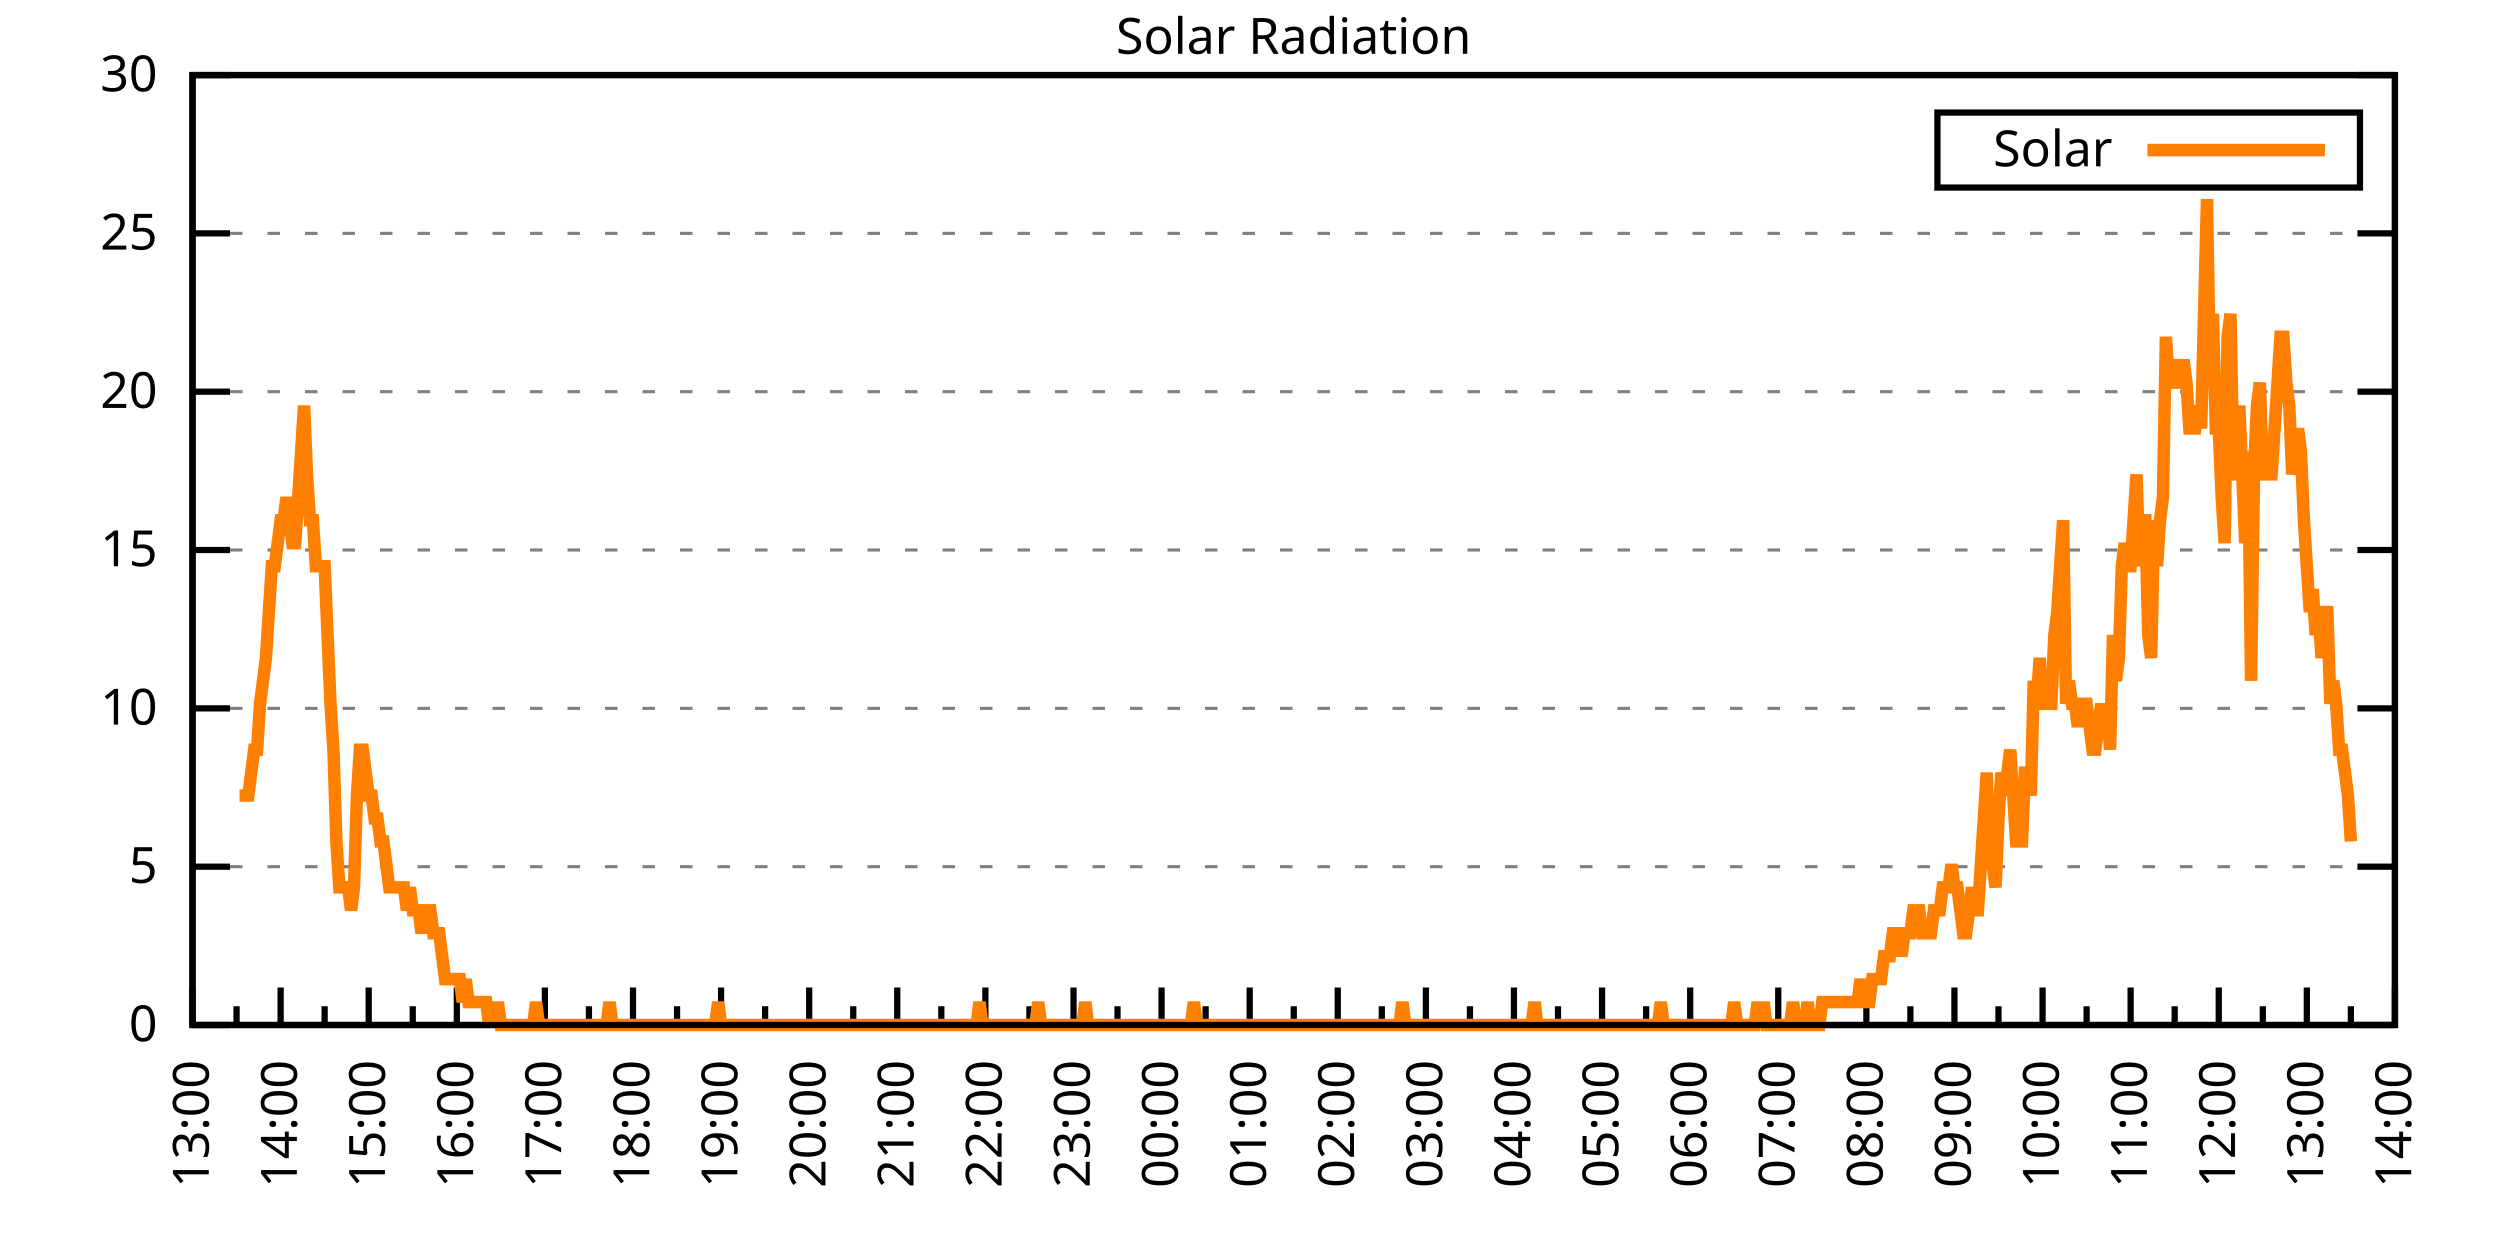
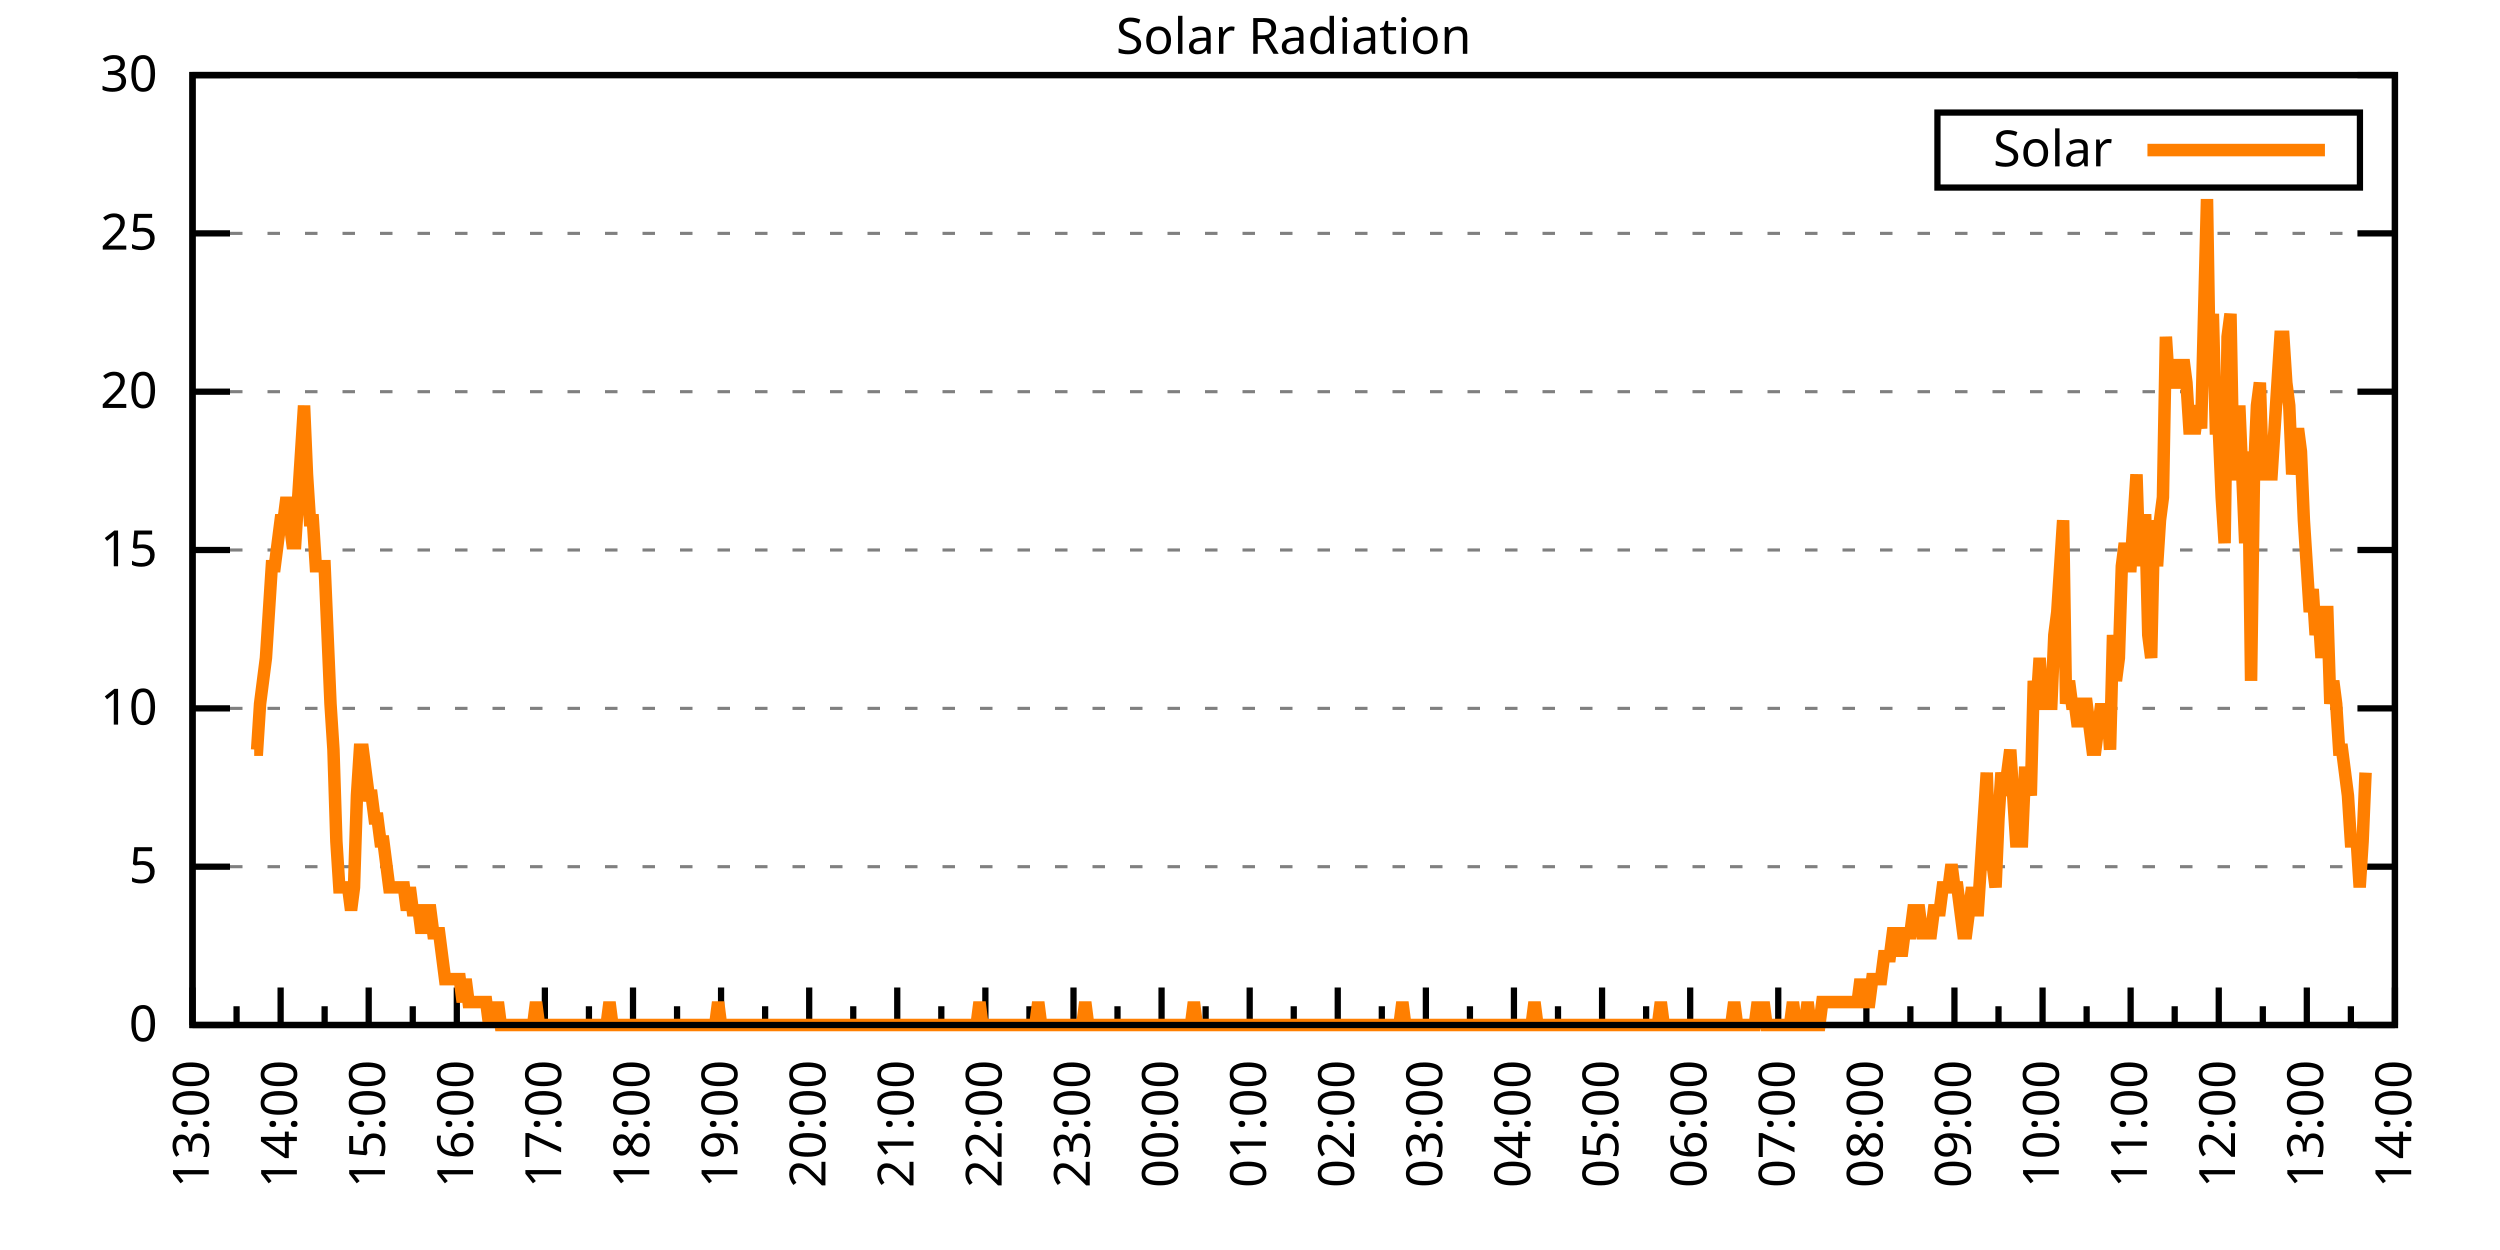
<svg xmlns="http://www.w3.org/2000/svg" xmlns:xlink="http://www.w3.org/1999/xlink" width="400" height="200" viewBox="0 0 400 200">
  <g id="gnuplot_canvas">
    <rect x="0" y="0" width="400" height="200" fill="none" />
    <defs>
      <circle id="gpDot" r="0.5" stroke-width="0.5" stroke="currentColor" />
      <path id="gpPt0" stroke-width="0.333" stroke="currentColor" d="M-1,0 h2 M0,-1 v2" />
      <path id="gpPt1" stroke-width="0.333" stroke="currentColor" d="M-1,-1 L1,1 M1,-1 L-1,1" />
      <path id="gpPt2" stroke-width="0.333" stroke="currentColor" d="M-1,0 L1,0 M0,-1 L0,1 M-1,-1 L1,1 M-1,1 L1,-1" />
      <rect id="gpPt3" stroke-width="0.333" stroke="currentColor" x="-1" y="-1" width="2" height="2" />
      <rect id="gpPt4" stroke-width="0.333" stroke="currentColor" fill="currentColor" x="-1" y="-1" width="2" height="2" />
      <circle id="gpPt5" stroke-width="0.333" stroke="currentColor" cx="0" cy="0" r="1" />
      <use xlink:href="#gpPt5" id="gpPt6" fill="currentColor" stroke="none" />
      <path id="gpPt7" stroke-width="0.333" stroke="currentColor" d="M0,-1.33 L-1.33,0.67 L1.33,0.67 z" />
      <use xlink:href="#gpPt7" id="gpPt8" fill="currentColor" stroke="none" />
      <use xlink:href="#gpPt7" id="gpPt9" stroke="currentColor" transform="rotate(180)" />
      <use xlink:href="#gpPt9" id="gpPt10" fill="currentColor" stroke="none" />
      <use xlink:href="#gpPt3" id="gpPt11" stroke="currentColor" transform="rotate(45)" />
      <use xlink:href="#gpPt11" id="gpPt12" fill="currentColor" stroke="none" />
      <path id="gpPt13" stroke-width="0.333" stroke="currentColor" d="M0,1.330 L1.265,0.411 L0.782,-1.067 L-0.782,-1.076 L-1.265,0.411 z" />
      <use xlink:href="#gpPt13" id="gpPt14" fill="currentColor" stroke="none" />
      <filter id="textbox" filterUnits="objectBoundingBox" x="0" y="0" height="1" width="1">
        <feFlood flood-color="white" flood-opacity="1" result="bgnd" />
        <feComposite in="SourceGraphic" in2="bgnd" operator="atop" />
      </filter>
      <filter id="greybox" filterUnits="objectBoundingBox" x="0" y="0" height="1" width="1">
        <feFlood flood-color="lightgrey" flood-opacity="1" result="grey" />
        <feComposite in="SourceGraphic" in2="grey" operator="atop" />
      </filter>
    </defs>
    <g fill="none" color="white" stroke="currentColor" stroke-width="1.00" stroke-linecap="butt" stroke-linejoin="miter">
</g>
    <g fill="none" color="black" stroke="currentColor" stroke-width="1.00" stroke-linecap="butt" stroke-linejoin="miter">
      <g stroke="none" shape-rendering="crispEdges">
        <polygon fill="rgb(255, 255, 255)" points="30.80,164.00 383.18,164.00 383.18,12.02 30.80,12.02 " />
      </g>
    </g>
    <g fill="none" color="black" stroke="currentColor" stroke-width="1.00" stroke-linecap="butt" stroke-linejoin="miter">
</g>
    <g fill="none" color="black" stroke="black" stroke-width="0.50" stroke-linecap="butt" stroke-linejoin="miter">
</g>
    <g fill="none" color="gray" stroke="currentColor" stroke-width="0.50" stroke-linecap="butt" stroke-linejoin="miter">
      <path stroke="gray" stroke-dasharray="2,4" class="gridline" d="M30.80,164.00 L383.19,164.00  " />
    </g>
    <g fill="none" color="gray" stroke="gray" stroke-width="1.00" stroke-linecap="butt" stroke-linejoin="miter">
</g>
    <g fill="none" color="black" stroke="currentColor" stroke-width="1.00" stroke-linecap="butt" stroke-linejoin="miter">
      <path stroke="black" d="M30.80,164.00 L36.80,164.00 M383.19,164.00 L377.19,164.00  " />
      <g transform="translate(25.20,166.60)" stroke="none" fill="black" font-family="Sans" font-size="8.00" text-anchor="end">
        <text>
          <tspan font-family="Sans"> 0</tspan>
        </text>
      </g>
    </g>
    <g fill="none" color="black" stroke="currentColor" stroke-width="1.00" stroke-linecap="butt" stroke-linejoin="miter">
</g>
    <g fill="none" color="black" stroke="black" stroke-width="0.50" stroke-linecap="butt" stroke-linejoin="miter">
</g>
    <g fill="none" color="gray" stroke="currentColor" stroke-width="0.50" stroke-linecap="butt" stroke-linejoin="miter">
      <path stroke="gray" stroke-dasharray="2,4" class="gridline" d="M30.80,138.67 L383.19,138.67  " />
    </g>
    <g fill="none" color="gray" stroke="gray" stroke-width="1.00" stroke-linecap="butt" stroke-linejoin="miter">
</g>
    <g fill="none" color="black" stroke="currentColor" stroke-width="1.00" stroke-linecap="butt" stroke-linejoin="miter">
      <path stroke="black" d="M30.80,138.67 L36.80,138.67 M383.19,138.67 L377.19,138.67  " />
      <g transform="translate(25.20,141.27)" stroke="none" fill="black" font-family="Sans" font-size="8.00" text-anchor="end">
        <text>
          <tspan font-family="Sans"> 5</tspan>
        </text>
      </g>
    </g>
    <g fill="none" color="black" stroke="currentColor" stroke-width="1.00" stroke-linecap="butt" stroke-linejoin="miter">
</g>
    <g fill="none" color="black" stroke="black" stroke-width="0.50" stroke-linecap="butt" stroke-linejoin="miter">
</g>
    <g fill="none" color="gray" stroke="currentColor" stroke-width="0.50" stroke-linecap="butt" stroke-linejoin="miter">
      <path stroke="gray" stroke-dasharray="2,4" class="gridline" d="M30.80,113.34 L383.19,113.34  " />
    </g>
    <g fill="none" color="gray" stroke="gray" stroke-width="1.00" stroke-linecap="butt" stroke-linejoin="miter">
</g>
    <g fill="none" color="black" stroke="currentColor" stroke-width="1.00" stroke-linecap="butt" stroke-linejoin="miter">
      <path stroke="black" d="M30.80,113.34 L36.80,113.34 M383.19,113.34 L377.19,113.34  " />
      <g transform="translate(25.20,115.94)" stroke="none" fill="black" font-family="Sans" font-size="8.00" text-anchor="end">
        <text>
          <tspan font-family="Sans"> 10</tspan>
        </text>
      </g>
    </g>
    <g fill="none" color="black" stroke="currentColor" stroke-width="1.00" stroke-linecap="butt" stroke-linejoin="miter">
</g>
    <g fill="none" color="black" stroke="black" stroke-width="0.50" stroke-linecap="butt" stroke-linejoin="miter">
</g>
    <g fill="none" color="gray" stroke="currentColor" stroke-width="0.50" stroke-linecap="butt" stroke-linejoin="miter">
      <path stroke="gray" stroke-dasharray="2,4" class="gridline" d="M30.80,88.00 L383.19,88.00  " />
    </g>
    <g fill="none" color="gray" stroke="gray" stroke-width="1.00" stroke-linecap="butt" stroke-linejoin="miter">
</g>
    <g fill="none" color="black" stroke="currentColor" stroke-width="1.00" stroke-linecap="butt" stroke-linejoin="miter">
      <path stroke="black" d="M30.80,88.00 L36.80,88.00 M383.19,88.00 L377.19,88.00  " />
      <g transform="translate(25.20,90.60)" stroke="none" fill="black" font-family="Sans" font-size="8.00" text-anchor="end">
        <text>
          <tspan font-family="Sans"> 15</tspan>
        </text>
      </g>
    </g>
    <g fill="none" color="black" stroke="currentColor" stroke-width="1.00" stroke-linecap="butt" stroke-linejoin="miter">
</g>
    <g fill="none" color="black" stroke="black" stroke-width="0.50" stroke-linecap="butt" stroke-linejoin="miter">
</g>
    <g fill="none" color="gray" stroke="currentColor" stroke-width="0.50" stroke-linecap="butt" stroke-linejoin="miter">
      <path stroke="gray" stroke-dasharray="2,4" class="gridline" d="M30.80,62.67 L383.19,62.67  " />
    </g>
    <g fill="none" color="gray" stroke="gray" stroke-width="1.00" stroke-linecap="butt" stroke-linejoin="miter">
</g>
    <g fill="none" color="black" stroke="currentColor" stroke-width="1.00" stroke-linecap="butt" stroke-linejoin="miter">
      <path stroke="black" d="M30.80,62.67 L36.80,62.67 M383.19,62.67 L377.19,62.67  " />
      <g transform="translate(25.20,65.27)" stroke="none" fill="black" font-family="Sans" font-size="8.00" text-anchor="end">
        <text>
          <tspan font-family="Sans"> 20</tspan>
        </text>
      </g>
    </g>
    <g fill="none" color="black" stroke="currentColor" stroke-width="1.00" stroke-linecap="butt" stroke-linejoin="miter">
</g>
    <g fill="none" color="black" stroke="black" stroke-width="0.50" stroke-linecap="butt" stroke-linejoin="miter">
</g>
    <g fill="none" color="gray" stroke="currentColor" stroke-width="0.50" stroke-linecap="butt" stroke-linejoin="miter">
      <path stroke="gray" stroke-dasharray="2,4" class="gridline" d="M30.80,37.34 L383.19,37.34  " />
    </g>
    <g fill="none" color="gray" stroke="gray" stroke-width="1.00" stroke-linecap="butt" stroke-linejoin="miter">
</g>
    <g fill="none" color="black" stroke="currentColor" stroke-width="1.00" stroke-linecap="butt" stroke-linejoin="miter">
      <path stroke="black" d="M30.80,37.34 L36.80,37.34 M383.19,37.34 L377.19,37.34  " />
      <g transform="translate(25.20,39.94)" stroke="none" fill="black" font-family="Sans" font-size="8.00" text-anchor="end">
        <text>
          <tspan font-family="Sans"> 25</tspan>
        </text>
      </g>
    </g>
    <g fill="none" color="black" stroke="currentColor" stroke-width="1.00" stroke-linecap="butt" stroke-linejoin="miter">
</g>
    <g fill="none" color="black" stroke="black" stroke-width="0.50" stroke-linecap="butt" stroke-linejoin="miter">
</g>
    <g fill="none" color="gray" stroke="currentColor" stroke-width="0.50" stroke-linecap="butt" stroke-linejoin="miter">
      <path stroke="gray" stroke-dasharray="2,4" class="gridline" d="M30.80,12.01 L383.19,12.01  " />
    </g>
    <g fill="none" color="gray" stroke="gray" stroke-width="1.00" stroke-linecap="butt" stroke-linejoin="miter">
</g>
    <g fill="none" color="black" stroke="currentColor" stroke-width="1.00" stroke-linecap="butt" stroke-linejoin="miter">
      <path stroke="black" d="M30.80,12.01 L36.80,12.01 M383.19,12.01 L377.19,12.01  " />
      <g transform="translate(25.20,14.61)" stroke="none" fill="black" font-family="Sans" font-size="8.00" text-anchor="end">
        <text>
          <tspan font-family="Sans"> 30</tspan>
        </text>
      </g>
    </g>
    <g fill="none" color="black" stroke="currentColor" stroke-width="1.00" stroke-linecap="butt" stroke-linejoin="miter">
      <path stroke="black" d="M30.80,164.00 L30.80,158.00  " />
      <g transform="translate(33.40,169.60) rotate(270)" stroke="none" fill="black" font-family="Sans" font-size="8.00" text-anchor="end">
        <text>
          <tspan font-family="Sans">13:00</tspan>
        </text>
      </g>
    </g>
    <g fill="none" color="black" stroke="currentColor" stroke-width="1.00" stroke-linecap="butt" stroke-linejoin="miter">
      <path stroke="black" d="M37.85,164.00 L37.85,161.00 M44.90,164.00 L44.90,158.00  " />
      <g transform="translate(47.50,169.60) rotate(270)" stroke="none" fill="black" font-family="Sans" font-size="8.00" text-anchor="end">
        <text>
          <tspan font-family="Sans">14:00</tspan>
        </text>
      </g>
    </g>
    <g fill="none" color="black" stroke="currentColor" stroke-width="1.00" stroke-linecap="butt" stroke-linejoin="miter">
      <path stroke="black" d="M51.94,164.00 L51.94,161.00 M58.99,164.00 L58.99,158.00  " />
      <g transform="translate(61.59,169.60) rotate(270)" stroke="none" fill="black" font-family="Sans" font-size="8.00" text-anchor="end">
        <text>
          <tspan font-family="Sans">15:00</tspan>
        </text>
      </g>
    </g>
    <g fill="none" color="black" stroke="currentColor" stroke-width="1.00" stroke-linecap="butt" stroke-linejoin="miter">
      <path stroke="black" d="M66.04,164.00 L66.04,161.00 M73.09,164.00 L73.09,158.00  " />
      <g transform="translate(75.69,169.60) rotate(270)" stroke="none" fill="black" font-family="Sans" font-size="8.00" text-anchor="end">
        <text>
          <tspan font-family="Sans">16:00</tspan>
        </text>
      </g>
    </g>
    <g fill="none" color="black" stroke="currentColor" stroke-width="1.00" stroke-linecap="butt" stroke-linejoin="miter">
      <path stroke="black" d="M80.13,164.00 L80.13,161.00 M87.18,164.00 L87.18,158.00  " />
      <g transform="translate(89.78,169.60) rotate(270)" stroke="none" fill="black" font-family="Sans" font-size="8.00" text-anchor="end">
        <text>
          <tspan font-family="Sans">17:00</tspan>
        </text>
      </g>
    </g>
    <g fill="none" color="black" stroke="currentColor" stroke-width="1.00" stroke-linecap="butt" stroke-linejoin="miter">
      <path stroke="black" d="M94.23,164.00 L94.23,161.00 M101.28,164.00 L101.28,158.00  " />
      <g transform="translate(103.88,169.60) rotate(270)" stroke="none" fill="black" font-family="Sans" font-size="8.00" text-anchor="end">
        <text>
          <tspan font-family="Sans">18:00</tspan>
        </text>
      </g>
    </g>
    <g fill="none" color="black" stroke="currentColor" stroke-width="1.00" stroke-linecap="butt" stroke-linejoin="miter">
      <path stroke="black" d="M108.33,164.00 L108.33,161.00 M115.37,164.00 L115.37,158.00  " />
      <g transform="translate(117.97,169.60) rotate(270)" stroke="none" fill="black" font-family="Sans" font-size="8.00" text-anchor="end">
        <text>
          <tspan font-family="Sans">19:00</tspan>
        </text>
      </g>
    </g>
    <g fill="none" color="black" stroke="currentColor" stroke-width="1.00" stroke-linecap="butt" stroke-linejoin="miter">
      <path stroke="black" d="M122.42,164.00 L122.42,161.00 M129.47,164.00 L129.47,158.00  " />
      <g transform="translate(132.07,169.60) rotate(270)" stroke="none" fill="black" font-family="Sans" font-size="8.00" text-anchor="end">
        <text>
          <tspan font-family="Sans">20:00</tspan>
        </text>
      </g>
    </g>
    <g fill="none" color="black" stroke="currentColor" stroke-width="1.00" stroke-linecap="butt" stroke-linejoin="miter">
      <path stroke="black" d="M136.52,164.00 L136.52,161.00 M143.56,164.00 L143.56,158.00  " />
      <g transform="translate(146.16,169.60) rotate(270)" stroke="none" fill="black" font-family="Sans" font-size="8.00" text-anchor="end">
        <text>
          <tspan font-family="Sans">21:00</tspan>
        </text>
      </g>
    </g>
    <g fill="none" color="black" stroke="currentColor" stroke-width="1.00" stroke-linecap="butt" stroke-linejoin="miter">
      <path stroke="black" d="M150.61,164.00 L150.61,161.00 M157.66,164.00 L157.66,158.00  " />
      <g transform="translate(160.26,169.60) rotate(270)" stroke="none" fill="black" font-family="Sans" font-size="8.00" text-anchor="end">
        <text>
          <tspan font-family="Sans">22:00</tspan>
        </text>
      </g>
    </g>
    <g fill="none" color="black" stroke="currentColor" stroke-width="1.00" stroke-linecap="butt" stroke-linejoin="miter">
      <path stroke="black" d="M164.71,164.00 L164.71,161.00 M171.76,164.00 L171.76,158.00  " />
      <g transform="translate(174.36,169.60) rotate(270)" stroke="none" fill="black" font-family="Sans" font-size="8.00" text-anchor="end">
        <text>
          <tspan font-family="Sans">23:00</tspan>
        </text>
      </g>
    </g>
    <g fill="none" color="black" stroke="currentColor" stroke-width="1.00" stroke-linecap="butt" stroke-linejoin="miter">
      <path stroke="black" d="M178.80,164.00 L178.80,161.00 M185.85,164.00 L185.85,158.00  " />
      <g transform="translate(188.45,169.60) rotate(270)" stroke="none" fill="black" font-family="Sans" font-size="8.00" text-anchor="end">
        <text>
          <tspan font-family="Sans">00:00</tspan>
        </text>
      </g>
    </g>
    <g fill="none" color="black" stroke="currentColor" stroke-width="1.00" stroke-linecap="butt" stroke-linejoin="miter">
      <path stroke="black" d="M192.90,164.00 L192.90,161.00 M199.95,164.00 L199.95,158.00  " />
      <g transform="translate(202.55,169.60) rotate(270)" stroke="none" fill="black" font-family="Sans" font-size="8.00" text-anchor="end">
        <text>
          <tspan font-family="Sans">01:00</tspan>
        </text>
      </g>
    </g>
    <g fill="none" color="black" stroke="currentColor" stroke-width="1.00" stroke-linecap="butt" stroke-linejoin="miter">
      <path stroke="black" d="M207.00,164.00 L207.00,161.00 M214.04,164.00 L214.04,158.00  " />
      <g transform="translate(216.64,169.60) rotate(270)" stroke="none" fill="black" font-family="Sans" font-size="8.00" text-anchor="end">
        <text>
          <tspan font-family="Sans">02:00</tspan>
        </text>
      </g>
    </g>
    <g fill="none" color="black" stroke="currentColor" stroke-width="1.00" stroke-linecap="butt" stroke-linejoin="miter">
      <path stroke="black" d="M221.09,164.00 L221.09,161.00 M228.14,164.00 L228.14,158.00  " />
      <g transform="translate(230.74,169.60) rotate(270)" stroke="none" fill="black" font-family="Sans" font-size="8.00" text-anchor="end">
        <text>
          <tspan font-family="Sans">03:00</tspan>
        </text>
      </g>
    </g>
    <g fill="none" color="black" stroke="currentColor" stroke-width="1.00" stroke-linecap="butt" stroke-linejoin="miter">
      <path stroke="black" d="M235.19,164.00 L235.19,161.00 M242.23,164.00 L242.23,158.00  " />
      <g transform="translate(244.83,169.60) rotate(270)" stroke="none" fill="black" font-family="Sans" font-size="8.00" text-anchor="end">
        <text>
          <tspan font-family="Sans">04:00</tspan>
        </text>
      </g>
    </g>
    <g fill="none" color="black" stroke="currentColor" stroke-width="1.00" stroke-linecap="butt" stroke-linejoin="miter">
      <path stroke="black" d="M249.28,164.00 L249.28,161.00 M256.33,164.00 L256.33,158.00  " />
      <g transform="translate(258.93,169.60) rotate(270)" stroke="none" fill="black" font-family="Sans" font-size="8.00" text-anchor="end">
        <text>
          <tspan font-family="Sans">05:00</tspan>
        </text>
      </g>
    </g>
    <g fill="none" color="black" stroke="currentColor" stroke-width="1.00" stroke-linecap="butt" stroke-linejoin="miter">
      <path stroke="black" d="M263.38,164.00 L263.38,161.00 M270.43,164.00 L270.43,158.00  " />
      <g transform="translate(273.03,169.60) rotate(270)" stroke="none" fill="black" font-family="Sans" font-size="8.00" text-anchor="end">
        <text>
          <tspan font-family="Sans">06:00</tspan>
        </text>
      </g>
    </g>
    <g fill="none" color="black" stroke="currentColor" stroke-width="1.00" stroke-linecap="butt" stroke-linejoin="miter">
      <path stroke="black" d="M277.47,164.00 L277.47,161.00 M284.52,164.00 L284.52,158.00  " />
      <g transform="translate(287.12,169.60) rotate(270)" stroke="none" fill="black" font-family="Sans" font-size="8.00" text-anchor="end">
        <text>
          <tspan font-family="Sans">07:00</tspan>
        </text>
      </g>
    </g>
    <g fill="none" color="black" stroke="currentColor" stroke-width="1.00" stroke-linecap="butt" stroke-linejoin="miter">
      <path stroke="black" d="M291.57,164.00 L291.57,161.00 M298.62,164.00 L298.62,158.00  " />
      <g transform="translate(301.22,169.60) rotate(270)" stroke="none" fill="black" font-family="Sans" font-size="8.00" text-anchor="end">
        <text>
          <tspan font-family="Sans">08:00</tspan>
        </text>
      </g>
    </g>
    <g fill="none" color="black" stroke="currentColor" stroke-width="1.00" stroke-linecap="butt" stroke-linejoin="miter">
      <path stroke="black" d="M305.66,164.00 L305.66,161.00 M312.71,164.00 L312.71,158.00  " />
      <g transform="translate(315.31,169.60) rotate(270)" stroke="none" fill="black" font-family="Sans" font-size="8.00" text-anchor="end">
        <text>
          <tspan font-family="Sans">09:00</tspan>
        </text>
      </g>
    </g>
    <g fill="none" color="black" stroke="currentColor" stroke-width="1.00" stroke-linecap="butt" stroke-linejoin="miter">
      <path stroke="black" d="M319.76,164.00 L319.76,161.00 M326.81,164.00 L326.81,158.00  " />
      <g transform="translate(329.41,169.60) rotate(270)" stroke="none" fill="black" font-family="Sans" font-size="8.00" text-anchor="end">
        <text>
          <tspan font-family="Sans">10:00</tspan>
        </text>
      </g>
    </g>
    <g fill="none" color="black" stroke="currentColor" stroke-width="1.00" stroke-linecap="butt" stroke-linejoin="miter">
      <path stroke="black" d="M333.86,164.00 L333.86,161.00 M340.90,164.00 L340.90,158.00  " />
      <g transform="translate(343.50,169.60) rotate(270)" stroke="none" fill="black" font-family="Sans" font-size="8.00" text-anchor="end">
        <text>
          <tspan font-family="Sans">11:00</tspan>
        </text>
      </g>
    </g>
    <g fill="none" color="black" stroke="currentColor" stroke-width="1.00" stroke-linecap="butt" stroke-linejoin="miter">
      <path stroke="black" d="M347.95,164.00 L347.95,161.00 M355.00,164.00 L355.00,158.00  " />
      <g transform="translate(357.60,169.60) rotate(270)" stroke="none" fill="black" font-family="Sans" font-size="8.00" text-anchor="end">
        <text>
          <tspan font-family="Sans">12:00</tspan>
        </text>
      </g>
    </g>
    <g fill="none" color="black" stroke="currentColor" stroke-width="1.00" stroke-linecap="butt" stroke-linejoin="miter">
      <path stroke="black" d="M362.05,164.00 L362.05,161.00 M369.09,164.00 L369.09,158.00  " />
      <g transform="translate(371.69,169.60) rotate(270)" stroke="none" fill="black" font-family="Sans" font-size="8.00" text-anchor="end">
        <text>
          <tspan font-family="Sans">13:00</tspan>
        </text>
      </g>
    </g>
    <g fill="none" color="black" stroke="currentColor" stroke-width="1.00" stroke-linecap="butt" stroke-linejoin="miter">
      <path stroke="black" d="M376.14,164.00 L376.14,161.00 M383.19,164.00 L383.19,158.00  " />
      <g transform="translate(385.79,169.60) rotate(270)" stroke="none" fill="black" font-family="Sans" font-size="8.00" text-anchor="end">
        <text>
          <tspan font-family="Sans">14:00</tspan>
        </text>
      </g>
    </g>
    <g fill="none" color="black" stroke="currentColor" stroke-width="1.00" stroke-linecap="butt" stroke-linejoin="miter">
</g>
    <g fill="none" color="black" stroke="currentColor" stroke-width="1.00" stroke-linecap="butt" stroke-linejoin="miter">
      <path stroke="black" d="M30.80,12.01 L30.80,164.00 L383.19,164.00 L383.19,12.01 L30.80,12.01 Z  " />
    </g>
    <g fill="none" color="black" stroke="currentColor" stroke-width="1.00" stroke-linecap="butt" stroke-linejoin="miter">
      <g transform="translate(6.80,88.01) rotate(270)" stroke="none" fill="black" font-family="Sans" font-size="8.00" text-anchor="middle">
        <text />
      </g>
    </g>
    <g fill="none" color="black" stroke="currentColor" stroke-width="1.00" stroke-linecap="butt" stroke-linejoin="miter">
</g>
    <g fill="none" color="black" stroke="currentColor" stroke-width="1.00" stroke-linecap="butt" stroke-linejoin="miter">
      <path stroke="black" d="M309.99,30.01 L309.99,18.01 L377.59,18.01 L377.59,30.01 L309.99,30.01 Z  " />
    </g>
    <g id="Solar_Radiation_plot_1">
      <g fill="none" color="white" stroke="black" stroke-width="2.00" stroke-linecap="butt" stroke-linejoin="miter">
</g>
      <g fill="none" color="black" stroke="currentColor" stroke-width="2.00" stroke-linecap="butt" stroke-linejoin="miter">
        <g transform="translate(337.99,26.61)" stroke="none" fill="black" font-family="Sans" font-size="8.00" text-anchor="end">
          <text>
            <tspan font-family="Sans">Solar</tspan>
          </text>
        </g>
      </g>
      <g fill="none" color="black" stroke="currentColor" stroke-width="2.00" stroke-linecap="butt" stroke-linejoin="miter">
-         <path stroke="rgb(255, 127,   0)" d="M343.59,24.01 L371.99,24.01 M38.32,127.29 L38.79,127.29 L39.26,127.29 L39.73,127.29 L40.20,123.62 L40.67,119.95   L41.14,119.95 L41.61,112.61 L42.08,108.94 L42.55,105.27 L43.02,97.93 L43.49,90.59 L43.96,90.59 L44.43,86.91   L44.90,83.24 L45.37,83.24 L45.84,79.57 L46.31,83.24 L46.78,86.91 L47.24,86.91 L47.71,79.57 L48.18,72.23   L48.65,64.89 L49.12,75.90 L49.59,83.24 L50.06,83.24 L50.53,90.59 L51.00,90.59 L51.47,90.59 L51.94,90.59   L52.41,101.60 L52.88,112.61 L53.35,119.95 L53.82,134.63 L54.29,141.98 L54.76,141.98 L55.23,141.98 L55.70,141.98   L56.17,145.65 L56.64,141.98 L57.11,127.29 L57.58,119.95 L58.05,119.95 L58.52,123.62 L58.99,127.29 L59.46,127.29   L59.93,130.96 L60.40,130.96 L60.87,134.63 L61.34,134.63 L61.81,138.30 L62.28,141.98 L62.75,141.98 L63.22,141.98   L63.69,141.98 L64.16,141.98 L64.63,141.98 L65.10,145.65 L65.57,141.98 L66.04,145.65 L66.51,145.65 L66.98,145.65   L67.45,149.32 L67.92,145.65 L68.39,145.65 L68.86,145.65 L69.33,149.32 L69.80,149.32 L70.27,149.32 L70.74,152.99   L71.21,156.66 L71.68,156.66 L72.15,156.66 L72.62,156.66 L73.09,156.66 L73.56,156.66 L74.03,160.33 L74.50,156.66   L74.97,160.33 L75.44,160.33 L75.91,160.33 L76.38,160.33 L76.85,160.33 L77.32,160.33 L77.79,160.33 L78.26,164.00   L78.73,160.33 L79.19,164.00 L79.66,160.33 L80.13,164.00 L80.60,164.00 L81.07,164.00 L81.54,164.00 L82.01,164.00   L82.48,164.00 L82.95,164.00 L83.42,164.00 L83.89,164.00 L84.36,164.00 L84.83,164.00 L85.30,164.00 L85.77,160.33   L86.24,164.00 L86.71,164.00 L87.18,164.00 L87.65,164.00 L88.12,164.00 L88.59,164.00 L89.06,164.00 L89.53,164.00   L90.00,164.00 L90.47,164.00 L90.94,164.00 L91.41,164.00 L91.88,164.00 L92.35,164.00 L92.82,164.00 L93.29,164.00   L93.76,164.00 L94.23,164.00 L94.70,164.00 L95.17,164.00 L95.64,164.00 L96.11,164.00 L96.58,164.00 L97.05,164.00   L97.52,160.33 L97.99,164.00 L98.46,164.00 L98.93,164.00 L99.40,164.00 L99.87,164.00 L100.34,164.00 L100.81,164.00   L101.28,164.00 L101.75,164.00 L102.22,164.00 L102.69,164.00 L103.16,164.00 L103.63,164.00 L104.10,164.00 L104.57,164.00   L105.04,164.00 L105.51,164.00 L105.98,164.00 L106.45,164.00 L106.92,164.00 L107.39,164.00 L107.86,164.00 L108.33,164.00   L108.80,164.00 L109.27,164.00 L109.74,164.00 L110.21,164.00 L110.68,164.00 L111.14,164.00 L111.61,164.00 L112.08,164.00   L112.55,164.00 L113.02,164.00 L113.49,164.00 L113.96,164.00 L114.43,164.00 L114.90,160.33 L115.37,164.00 L115.84,164.00   L116.31,164.00 L116.78,164.00 L117.25,164.00 L117.72,164.00 L118.19,164.00 L118.66,164.00 L119.13,164.00 L119.60,164.00   L120.07,164.00 L120.54,164.00 L121.01,164.00 L121.48,164.00 L121.95,164.00 L122.42,164.00 L122.89,164.00 L123.36,164.00   L123.83,164.00 L124.30,164.00 L124.77,164.00 L125.24,164.00 L125.71,164.00 L126.18,164.00 L126.65,164.00 L127.12,164.00   L127.59,164.00 L128.06,164.00 L128.53,164.00 L129.00,164.00 L129.47,164.00 L129.94,164.00 L130.41,164.00 L130.88,164.00   L131.35,164.00 L131.82,164.00 L132.29,164.00 L132.76,164.00 L133.23,164.00 L133.70,164.00 L134.17,164.00 L134.64,164.00   L135.11,164.00 L135.58,164.00 L136.05,164.00 L136.52,164.00 L136.99,164.00 L137.46,164.00 L137.93,164.00 L138.40,164.00   L138.87,164.00 L139.34,164.00 L139.81,164.00 L140.28,164.00 L140.75,164.00 L141.22,164.00 L141.69,164.00 L142.16,164.00   L142.63,164.00 L143.09,164.00 L143.56,164.00 L144.03,164.00 L144.50,164.00 L144.97,164.00 L145.44,164.00 L145.91,164.00   L146.38,164.00 L146.85,164.00 L147.32,164.00 L147.79,164.00 L148.26,164.00 L148.73,164.00 L149.20,164.00 L149.67,164.00   L150.14,164.00 L150.61,164.00 L151.08,164.00 L151.55,164.00 L152.02,164.00 L152.49,164.00 L152.96,164.00 L153.43,164.00   L153.90,164.00 L154.37,164.00 L154.84,164.00 L155.31,164.00 L155.78,164.00 L156.25,164.00 L156.72,160.33 L157.19,164.00   L157.66,164.00 L158.13,164.00 L158.60,164.00 L159.07,164.00 L159.54,164.00 L160.01,164.00 L160.48,164.00 L160.95,164.00   L161.42,164.00 L161.89,164.00 L162.36,164.00 L162.83,164.00 L163.30,164.00 L163.77,164.00 L164.24,164.00 L164.71,164.00   L165.18,164.00 L165.65,164.00 L166.12,160.33 L166.59,164.00 L167.06,164.00 L167.53,164.00 L168.00,164.00 L168.47,164.00   L168.94,164.00 L169.41,164.00 L169.88,164.00 L170.35,164.00 L170.82,164.00 L171.29,164.00 L171.76,164.00 L172.23,164.00   L172.70,164.00 L173.17,164.00 L173.64,160.33 L174.11,164.00 L174.58,164.00 L175.04,164.00 L175.51,164.00 L175.98,164.00   L176.45,164.00 L176.92,164.00 L177.39,164.00 L177.86,164.00 L178.33,164.00 L178.80,164.00 L179.27,164.00 L179.74,164.00   L180.21,164.00 L180.68,164.00 L181.15,164.00 L181.62,164.00 L182.09,164.00 L182.56,164.00 L183.03,164.00 L183.50,164.00   L183.97,164.00 L184.44,164.00 L184.91,164.00 L185.38,164.00 L185.85,164.00 L186.32,164.00 L186.79,164.00 L187.26,164.00   L187.73,164.00 L188.20,164.00 L188.67,164.00 L189.14,164.00 L189.61,164.00 L190.08,164.00 L190.55,164.00 L191.02,160.33   L191.49,164.00 L191.96,164.00 L192.43,164.00 L192.90,164.00 L193.37,164.00 L193.84,164.00 L194.31,164.00 L194.78,164.00   L195.25,164.00 L195.72,164.00 L196.19,164.00 L196.66,164.00 L197.13,164.00 L197.60,164.00 L198.07,164.00 L198.54,164.00   L199.01,164.00 L199.48,164.00 L199.95,164.00 L200.42,164.00 L200.89,164.00 L201.36,164.00 L201.83,164.00 L202.30,164.00   L202.77,164.00 L203.24,164.00 L203.71,164.00 L204.18,164.00 L204.65,164.00 L205.12,164.00 L205.59,164.00 L206.06,164.00   L206.53,164.00 L207.00,164.00 L207.46,164.00 L207.93,164.00 L208.40,164.00 L208.87,164.00 L209.34,164.00 L209.81,164.00   L210.28,164.00 L210.75,164.00 L211.22,164.00 L211.69,164.00 L212.16,164.00 L212.63,164.00 L213.10,164.00 L213.57,164.00   L214.04,164.00 L214.51,164.00 L214.98,164.00 L215.45,164.00 L215.92,164.00 L216.39,164.00 L216.86,164.00 L217.33,164.00   L217.80,164.00 L218.27,164.00 L218.74,164.00 L219.21,164.00 L219.68,164.00 L220.15,164.00 L220.62,164.00 L221.09,164.00   L221.56,164.00 L222.03,164.00 L222.50,164.00 L222.97,164.00 L223.44,164.00 L223.91,164.00 L224.38,160.33 L224.85,164.00   L225.32,164.00 L225.79,164.00 L226.26,164.00 L226.73,164.00 L227.20,164.00 L227.67,164.00 L228.14,164.00 L228.61,164.00   L229.08,164.00 L229.55,164.00 L230.02,164.00 L230.49,164.00 L230.96,164.00 L231.43,164.00 L231.90,164.00 L232.37,164.00   L232.84,164.00 L233.31,164.00 L233.78,164.00 L234.25,164.00 L234.72,164.00 L235.19,164.00 L235.66,164.00 L236.13,164.00   L236.60,164.00 L237.07,164.00 L237.54,164.00 L238.01,164.00 L238.48,164.00 L238.95,164.00 L239.41,164.00 L239.88,164.00   L240.35,164.00 L240.82,164.00 L241.29,164.00 L241.76,164.00 L242.23,164.00 L242.70,164.00 L243.17,164.00 L243.64,164.00   L244.11,164.00 L244.58,164.00 L245.05,164.00 L245.52,160.33 L245.99,164.00 L246.46,164.00 L246.93,164.00 L247.40,164.00   L247.87,164.00 L248.34,164.00 L248.81,164.00 L249.28,164.00 L249.75,164.00 L250.22,164.00 L250.69,164.00 L251.16,164.00   L251.63,164.00 L252.10,164.00 L252.57,164.00 L253.04,164.00 L253.51,164.00 L253.98,164.00 L254.45,164.00 L254.92,164.00   L255.39,164.00 L255.86,164.00 L256.33,164.00 L256.80,164.00 L257.27,164.00 L257.74,164.00 L258.21,164.00 L258.68,164.00   L259.15,164.00 L259.62,164.00 L260.09,164.00 L260.56,164.00 L261.03,164.00 L261.50,164.00 L261.97,164.00 L262.44,164.00   L262.91,164.00 L263.38,164.00 L263.85,164.00 L264.32,164.00 L264.79,164.00 L265.26,164.00 L265.73,160.33 L266.20,164.00   L266.67,164.00 L267.14,164.00 L267.61,164.00 L268.08,164.00 L268.55,164.00 L269.02,164.00 L269.49,164.00 L269.96,164.00   L270.43,164.00 L270.90,164.00 L271.36,164.00 L271.83,164.00 L272.30,164.00 L272.77,164.00 L273.24,164.00 L273.71,164.00   L274.18,164.00 L274.65,164.00 L275.12,164.00 L275.59,164.00 L276.06,164.00 L276.53,164.00 L277.00,164.00 L277.47,160.33   L277.94,164.00 L278.41,164.00 L278.88,164.00 L279.35,164.00 L279.82,164.00 L280.29,164.00 L280.76,164.00 L281.23,160.33   L281.70,164.00 L282.17,160.33 L282.64,164.00 L283.11,164.00 L283.58,164.00 L284.05,164.00 L284.52,164.00 L284.99,164.00   L285.46,164.00 L285.93,164.00 L286.40,164.00 L286.87,160.33 L287.34,164.00 L287.81,164.00 L288.28,164.00 L288.75,164.00   L289.22,160.33 L289.69,164.00 L290.16,164.00 L290.63,164.00 L291.10,164.00 L291.57,160.33 L292.04,160.33 L292.51,160.33   L292.98,160.33 L293.45,160.33 L293.92,160.33 L294.39,160.33 L294.86,160.33 L295.33,160.33 L295.80,160.33 L296.27,160.33   L296.74,160.33 L297.21,160.33 L297.68,156.66 L298.15,160.33 L298.62,160.33 L299.09,160.33 L299.56,156.66 L300.03,156.66   L300.50,156.66 L300.97,156.66 L301.44,152.99 L301.91,152.99 L302.38,152.99 L302.85,149.32 L303.31,149.32 L303.78,149.32   L304.25,152.99 L304.72,149.32 L305.19,149.32 L305.66,149.32 L306.13,145.65 L306.60,145.65 L307.07,145.65 L307.54,149.32   L308.01,149.32 L308.48,149.32 L308.95,149.32 L309.42,145.65 L309.89,145.65 L310.36,145.65 L310.83,141.98 L311.30,141.98   L311.77,141.98 L312.24,138.30 L312.71,141.98 L313.18,141.98 L313.65,145.65 L314.12,149.32 L314.59,149.32 L315.06,145.65   L315.53,141.98 L316.00,145.65 L316.47,145.65 L316.94,138.30 L317.41,130.96 L317.88,123.62 L318.35,138.30 L318.82,138.30   L319.29,141.98 L319.76,130.96 L320.23,123.62 L320.70,127.29 L321.17,123.62 L321.64,119.95 L322.11,127.29 L322.58,134.63   L323.05,134.63 L323.52,134.63 L323.99,123.62 L324.46,123.62 L324.93,127.29 L325.40,108.94 L325.87,112.61 L326.34,105.27   L326.81,112.61 L327.28,112.61 L327.75,112.61 L328.22,112.61 L328.69,101.60 L329.16,97.93 L329.63,90.59 L330.10,83.24   L330.57,112.61 L331.04,108.94 L331.51,112.61 L331.98,112.61 L332.45,116.28 L332.92,112.61 L333.39,112.61 L333.86,112.61   L334.33,116.28 L334.80,119.95 L335.26,119.95 L335.73,116.28 L336.20,112.61 L336.67,116.28 L337.14,112.61 L337.61,119.95   L338.08,101.60 L338.55,108.94 L339.02,105.27 L339.49,90.59 L339.96,86.91 L340.43,90.59 L340.90,90.59 L341.37,83.24   L341.84,75.90 L342.31,90.59 L342.78,83.24 L343.25,83.24 L343.72,101.60 L344.19,105.27 L344.66,83.24 L345.13,90.59   L345.60,83.24 L346.07,79.57 L346.54,53.88 L347.01,61.22 L347.48,57.55 L347.95,61.22 L348.42,61.22 L348.89,61.22   L349.36,57.55 L349.83,61.22 L350.30,68.56 L350.77,68.56 L351.24,68.56 L351.71,64.89 L352.18,68.56 L352.65,50.21   L353.12,31.85 L353.59,61.22 L354.06,50.21 L354.53,68.56 L355.00,68.56 L355.47,79.57 L355.94,86.91 L356.41,53.88   L356.88,50.21 L357.35,75.90 L357.82,75.90 L358.29,64.89 L358.76,75.90 L359.23,86.91 L359.70,72.23 L360.17,108.94   L360.64,75.90 L361.11,64.89 L361.58,61.22 L362.05,75.90 L362.52,75.90 L362.99,75.90 L363.46,75.90 L363.93,68.56   L364.40,61.22 L364.87,53.88 L365.34,53.88 L365.81,61.22 L366.28,64.89 L366.75,75.90 L367.21,72.23 L367.68,68.56   L368.15,72.23 L368.62,83.24 L369.09,90.59 L369.56,97.93 L370.03,94.26 L370.50,101.60 L370.97,97.93 L371.44,105.27   L371.91,97.93 L372.38,97.93 L372.85,112.61 L373.32,108.94 L373.79,112.61 L374.26,119.95 L374.73,119.95 L375.20,123.62   L375.67,127.29 L376.14,134.63  " />
+         <path stroke="rgb(255, 127,   0)" d="M343.59,24.01 L371.99,24.01 M40.67,119.95 L41.14,119.95 L41.61,112.61 L42.08,108.94 L42.55,105.27 L43.02,97.93   L43.49,90.59 L43.96,90.59 L44.43,86.91 L44.90,83.24 L45.37,83.24 L45.84,79.57 L46.31,83.24 L46.78,86.91   L47.24,86.91 L47.71,79.57 L48.18,72.23 L48.65,64.89 L49.12,75.90 L49.59,83.24 L50.06,83.24 L50.53,90.59   L51.00,90.59 L51.47,90.59 L51.94,90.59 L52.41,101.60 L52.88,112.61 L53.35,119.95 L53.82,134.63 L54.29,141.98   L54.76,141.98 L55.23,141.98 L55.70,141.98 L56.17,145.65 L56.64,141.98 L57.11,127.29 L57.58,119.95 L58.05,119.95   L58.52,123.62 L58.99,127.29 L59.46,127.29 L59.93,130.96 L60.40,130.96 L60.87,134.63 L61.34,134.63 L61.81,138.30   L62.28,141.98 L62.75,141.98 L63.22,141.98 L63.69,141.98 L64.16,141.98 L64.63,141.98 L65.10,145.65 L65.57,141.98   L66.04,145.65 L66.51,145.65 L66.98,145.65 L67.45,149.32 L67.92,145.65 L68.39,145.65 L68.86,145.65 L69.33,149.32   L69.80,149.32 L70.27,149.32 L70.74,152.99 L71.21,156.66 L71.68,156.66 L72.15,156.66 L72.62,156.66 L73.09,156.66   L73.56,156.66 L74.03,160.33 L74.50,156.66 L74.97,160.33 L75.44,160.33 L75.91,160.33 L76.38,160.33 L76.85,160.33   L77.32,160.33 L77.79,160.33 L78.26,164.00 L78.73,160.33 L79.19,164.00 L79.66,160.33 L80.13,164.00 L80.60,164.00   L81.07,164.00 L81.54,164.00 L82.01,164.00 L82.48,164.00 L82.95,164.00 L83.42,164.00 L83.89,164.00 L84.36,164.00   L84.83,164.00 L85.30,164.00 L85.77,160.33 L86.24,164.00 L86.71,164.00 L87.18,164.00 L87.65,164.00 L88.12,164.00   L88.59,164.00 L89.06,164.00 L89.53,164.00 L90.00,164.00 L90.47,164.00 L90.94,164.00 L91.41,164.00 L91.88,164.00   L92.35,164.00 L92.82,164.00 L93.29,164.00 L93.76,164.00 L94.23,164.00 L94.70,164.00 L95.17,164.00 L95.64,164.00   L96.11,164.00 L96.58,164.00 L97.05,164.00 L97.52,160.33 L97.99,164.00 L98.46,164.00 L98.93,164.00 L99.40,164.00   L99.87,164.00 L100.34,164.00 L100.81,164.00 L101.28,164.00 L101.75,164.00 L102.22,164.00 L102.69,164.00 L103.16,164.00   L103.63,164.00 L104.10,164.00 L104.57,164.00 L105.04,164.00 L105.51,164.00 L105.98,164.00 L106.45,164.00 L106.92,164.00   L107.39,164.00 L107.86,164.00 L108.33,164.00 L108.80,164.00 L109.27,164.00 L109.74,164.00 L110.21,164.00 L110.68,164.00   L111.14,164.00 L111.61,164.00 L112.08,164.00 L112.55,164.00 L113.02,164.00 L113.49,164.00 L113.96,164.00 L114.43,164.00   L114.90,160.33 L115.37,164.00 L115.84,164.00 L116.31,164.00 L116.78,164.00 L117.25,164.00 L117.72,164.00 L118.19,164.00   L118.66,164.00 L119.13,164.00 L119.60,164.00 L120.07,164.00 L120.54,164.00 L121.01,164.00 L121.48,164.00 L121.95,164.00   L122.42,164.00 L122.89,164.00 L123.36,164.00 L123.83,164.00 L124.30,164.00 L124.77,164.00 L125.24,164.00 L125.71,164.00   L126.18,164.00 L126.65,164.00 L127.12,164.00 L127.59,164.00 L128.06,164.00 L128.53,164.00 L129.00,164.00 L129.47,164.00   L129.94,164.00 L130.41,164.00 L130.88,164.00 L131.35,164.00 L131.82,164.00 L132.29,164.00 L132.76,164.00 L133.23,164.00   L133.70,164.00 L134.17,164.00 L134.64,164.00 L135.11,164.00 L135.58,164.00 L136.05,164.00 L136.52,164.00 L136.99,164.00   L137.46,164.00 L137.93,164.00 L138.40,164.00 L138.87,164.00 L139.34,164.00 L139.81,164.00 L140.28,164.00 L140.75,164.00   L141.22,164.00 L141.69,164.00 L142.16,164.00 L142.63,164.00 L143.09,164.00 L143.56,164.00 L144.03,164.00 L144.50,164.00   L144.97,164.00 L145.44,164.00 L145.91,164.00 L146.38,164.00 L146.85,164.00 L147.32,164.00 L147.79,164.00 L148.26,164.00   L148.73,164.00 L149.20,164.00 L149.67,164.00 L150.14,164.00 L150.61,164.00 L151.08,164.00 L151.55,164.00 L152.02,164.00   L152.49,164.00 L152.96,164.00 L153.43,164.00 L153.90,164.00 L154.37,164.00 L154.84,164.00 L155.31,164.00 L155.78,164.00   L156.25,164.00 L156.72,160.33 L157.19,164.00 L157.66,164.00 L158.13,164.00 L158.60,164.00 L159.07,164.00 L159.54,164.00   L160.01,164.00 L160.48,164.00 L160.95,164.00 L161.42,164.00 L161.89,164.00 L162.36,164.00 L162.83,164.00 L163.30,164.00   L163.77,164.00 L164.24,164.00 L164.71,164.00 L165.18,164.00 L165.65,164.00 L166.12,160.33 L166.59,164.00 L167.06,164.00   L167.53,164.00 L168.00,164.00 L168.47,164.00 L168.94,164.00 L169.41,164.00 L169.88,164.00 L170.35,164.00 L170.82,164.00   L171.29,164.00 L171.76,164.00 L172.23,164.00 L172.70,164.00 L173.17,164.00 L173.64,160.33 L174.11,164.00 L174.58,164.00   L175.04,164.00 L175.51,164.00 L175.98,164.00 L176.45,164.00 L176.92,164.00 L177.39,164.00 L177.86,164.00 L178.33,164.00   L178.80,164.00 L179.27,164.00 L179.74,164.00 L180.21,164.00 L180.68,164.00 L181.15,164.00 L181.62,164.00 L182.09,164.00   L182.56,164.00 L183.03,164.00 L183.50,164.00 L183.97,164.00 L184.44,164.00 L184.91,164.00 L185.38,164.00 L185.85,164.00   L186.32,164.00 L186.79,164.00 L187.26,164.00 L187.73,164.00 L188.20,164.00 L188.67,164.00 L189.14,164.00 L189.61,164.00   L190.08,164.00 L190.55,164.00 L191.02,160.33 L191.49,164.00 L191.96,164.00 L192.43,164.00 L192.90,164.00 L193.37,164.00   L193.84,164.00 L194.31,164.00 L194.78,164.00 L195.25,164.00 L195.72,164.00 L196.19,164.00 L196.66,164.00 L197.13,164.00   L197.60,164.00 L198.07,164.00 L198.54,164.00 L199.01,164.00 L199.48,164.00 L199.95,164.00 L200.42,164.00 L200.89,164.00   L201.36,164.00 L201.83,164.00 L202.30,164.00 L202.77,164.00 L203.24,164.00 L203.71,164.00 L204.18,164.00 L204.65,164.00   L205.12,164.00 L205.59,164.00 L206.06,164.00 L206.53,164.00 L207.00,164.00 L207.46,164.00 L207.93,164.00 L208.40,164.00   L208.87,164.00 L209.34,164.00 L209.81,164.00 L210.28,164.00 L210.75,164.00 L211.22,164.00 L211.69,164.00 L212.16,164.00   L212.63,164.00 L213.10,164.00 L213.57,164.00 L214.04,164.00 L214.51,164.00 L214.98,164.00 L215.45,164.00 L215.92,164.00   L216.39,164.00 L216.86,164.00 L217.33,164.00 L217.80,164.00 L218.27,164.00 L218.74,164.00 L219.21,164.00 L219.68,164.00   L220.15,164.00 L220.62,164.00 L221.09,164.00 L221.56,164.00 L222.03,164.00 L222.50,164.00 L222.97,164.00 L223.44,164.00   L223.91,164.00 L224.38,160.33 L224.85,164.00 L225.32,164.00 L225.79,164.00 L226.26,164.00 L226.73,164.00 L227.20,164.00   L227.67,164.00 L228.14,164.00 L228.61,164.00 L229.08,164.00 L229.55,164.00 L230.02,164.00 L230.49,164.00 L230.96,164.00   L231.43,164.00 L231.90,164.00 L232.37,164.00 L232.84,164.00 L233.31,164.00 L233.78,164.00 L234.25,164.00 L234.72,164.00   L235.19,164.00 L235.66,164.00 L236.13,164.00 L236.60,164.00 L237.07,164.00 L237.54,164.00 L238.01,164.00 L238.48,164.00   L238.95,164.00 L239.41,164.00 L239.88,164.00 L240.35,164.00 L240.82,164.00 L241.29,164.00 L241.76,164.00 L242.23,164.00   L242.70,164.00 L243.17,164.00 L243.64,164.00 L244.11,164.00 L244.58,164.00 L245.05,164.00 L245.52,160.33 L245.99,164.00   L246.46,164.00 L246.93,164.00 L247.40,164.00 L247.87,164.00 L248.34,164.00 L248.81,164.00 L249.28,164.00 L249.75,164.00   L250.22,164.00 L250.69,164.00 L251.16,164.00 L251.63,164.00 L252.10,164.00 L252.57,164.00 L253.04,164.00 L253.51,164.00   L253.98,164.00 L254.45,164.00 L254.92,164.00 L255.39,164.00 L255.86,164.00 L256.33,164.00 L256.80,164.00 L257.27,164.00   L257.74,164.00 L258.21,164.00 L258.68,164.00 L259.15,164.00 L259.62,164.00 L260.09,164.00 L260.56,164.00 L261.03,164.00   L261.50,164.00 L261.97,164.00 L262.44,164.00 L262.91,164.00 L263.38,164.00 L263.85,164.00 L264.32,164.00 L264.79,164.00   L265.26,164.00 L265.73,160.33 L266.20,164.00 L266.67,164.00 L267.14,164.00 L267.61,164.00 L268.08,164.00 L268.55,164.00   L269.02,164.00 L269.49,164.00 L269.96,164.00 L270.43,164.00 L270.90,164.00 L271.36,164.00 L271.83,164.00 L272.30,164.00   L272.77,164.00 L273.24,164.00 L273.71,164.00 L274.18,164.00 L274.65,164.00 L275.12,164.00 L275.59,164.00 L276.06,164.00   L276.53,164.00 L277.00,164.00 L277.47,160.33 L277.94,164.00 L278.41,164.00 L278.88,164.00 L279.35,164.00 L279.82,164.00   L280.29,164.00 L280.76,164.00 L281.23,160.33 L281.70,164.00 L282.17,160.33 L282.64,164.00 L283.11,164.00 L283.58,164.00   L284.05,164.00 L284.52,164.00 L284.99,164.00 L285.46,164.00 L285.93,164.00 L286.40,164.00 L286.87,160.33 L287.34,164.00   L287.81,164.00 L288.28,164.00 L288.75,164.00 L289.22,160.33 L289.69,164.00 L290.16,164.00 L290.63,164.00 L291.10,164.00   L291.57,160.33 L292.04,160.33 L292.51,160.33 L292.98,160.33 L293.45,160.33 L293.92,160.33 L294.39,160.33 L294.86,160.33   L295.33,160.33 L295.80,160.33 L296.27,160.33 L296.74,160.33 L297.21,160.33 L297.68,156.66 L298.15,160.33 L298.62,160.33   L299.09,160.33 L299.56,156.66 L300.03,156.66 L300.50,156.66 L300.97,156.66 L301.44,152.99 L301.91,152.99 L302.38,152.99   L302.85,149.32 L303.31,149.32 L303.78,149.32 L304.25,152.99 L304.72,149.32 L305.19,149.32 L305.66,149.32 L306.13,145.65   L306.60,145.65 L307.07,145.65 L307.54,149.32 L308.01,149.32 L308.48,149.32 L308.95,149.32 L309.42,145.65 L309.89,145.65   L310.36,145.65 L310.83,141.98 L311.30,141.98 L311.77,141.98 L312.24,138.30 L312.71,141.98 L313.18,141.98 L313.65,145.65   L314.12,149.32 L314.59,149.32 L315.06,145.65 L315.53,141.98 L316.00,145.65 L316.47,145.65 L316.94,138.30 L317.41,130.96   L317.88,123.62 L318.35,138.30 L318.82,138.30 L319.29,141.98 L319.76,130.96 L320.23,123.62 L320.70,127.29 L321.17,123.62   L321.64,119.95 L322.11,127.29 L322.58,134.63 L323.05,134.63 L323.52,134.63 L323.99,123.62 L324.46,123.62 L324.93,127.29   L325.40,108.94 L325.87,112.61 L326.34,105.27 L326.81,112.61 L327.28,112.61 L327.75,112.61 L328.22,112.61 L328.69,101.60   L329.16,97.93 L329.63,90.59 L330.10,83.24 L330.57,112.61 L331.04,108.94 L331.51,112.61 L331.98,112.61 L332.45,116.28   L332.92,112.61 L333.39,112.61 L333.86,112.61 L334.33,116.28 L334.80,119.95 L335.26,119.95 L335.73,116.28 L336.20,112.61   L336.67,116.28 L337.14,112.61 L337.61,119.95 L338.08,101.60 L338.55,108.94 L339.02,105.27 L339.49,90.59 L339.96,86.91   L340.43,90.59 L340.90,90.59 L341.37,83.24 L341.84,75.90 L342.31,90.59 L342.78,83.24 L343.25,83.24 L343.72,101.60   L344.19,105.27 L344.66,83.24 L345.13,90.59 L345.60,83.24 L346.07,79.57 L346.54,53.88 L347.01,61.22 L347.48,57.55   L347.95,61.22 L348.42,61.22 L348.89,61.22 L349.36,57.55 L349.83,61.22 L350.30,68.56 L350.77,68.56 L351.24,68.56   L351.71,64.89 L352.18,68.56 L352.65,50.21 L353.12,31.85 L353.59,61.22 L354.06,50.21 L354.53,68.56 L355.00,68.56   L355.47,79.57 L355.94,86.91 L356.41,53.88 L356.88,50.21 L357.35,75.90 L357.82,75.90 L358.29,64.89 L358.76,75.90   L359.23,86.91 L359.70,72.23 L360.17,108.94 L360.64,75.90 L361.11,64.89 L361.58,61.22 L362.05,75.90 L362.52,75.90   L362.99,75.90 L363.46,75.90 L363.93,68.56 L364.40,61.22 L364.87,53.88 L365.34,53.88 L365.81,61.22 L366.28,64.89   L366.75,75.90 L367.21,72.23 L367.68,68.56 L368.15,72.23 L368.62,83.24 L369.09,90.59 L369.56,97.93 L370.03,94.26   L370.50,101.60 L370.97,97.93 L371.44,105.27 L371.91,97.93 L372.38,97.93 L372.85,112.61 L373.32,108.94 L373.79,112.61   L374.26,119.95 L374.73,119.95 L375.20,123.62 L375.67,127.29 L376.14,134.63 L376.61,134.63 L377.08,134.63 L377.55,141.98   L378.02,134.63 L378.49,123.62  " />
      </g>
    </g>
    <g fill="none" color="black" stroke="currentColor" stroke-width="2.00" stroke-linecap="butt" stroke-linejoin="miter">
</g>
    <g fill="none" color="black" stroke="black" stroke-width="1.00" stroke-linecap="butt" stroke-linejoin="miter">
</g>
    <g fill="none" color="black" stroke="currentColor" stroke-width="1.00" stroke-linecap="butt" stroke-linejoin="miter">
      <path stroke="black" d="M30.80,12.01 L30.80,164.00 L383.19,164.00 L383.19,12.01 L30.80,12.01 Z  " />
    </g>
    <g fill="none" color="black" stroke="currentColor" stroke-width="1.00" stroke-linecap="butt" stroke-linejoin="miter">
      <g transform="translate(206.99,8.61)" stroke="none" fill="black" font-family="Sans" font-size="8.00" text-anchor="middle">
        <text>
          <tspan font-family="Sans">Solar Radiation</tspan>
        </text>
      </g>
    </g>
    <g fill="none" color="black" stroke="currentColor" stroke-width="1.00" stroke-linecap="butt" stroke-linejoin="miter">
</g>
  </g>
</svg>
